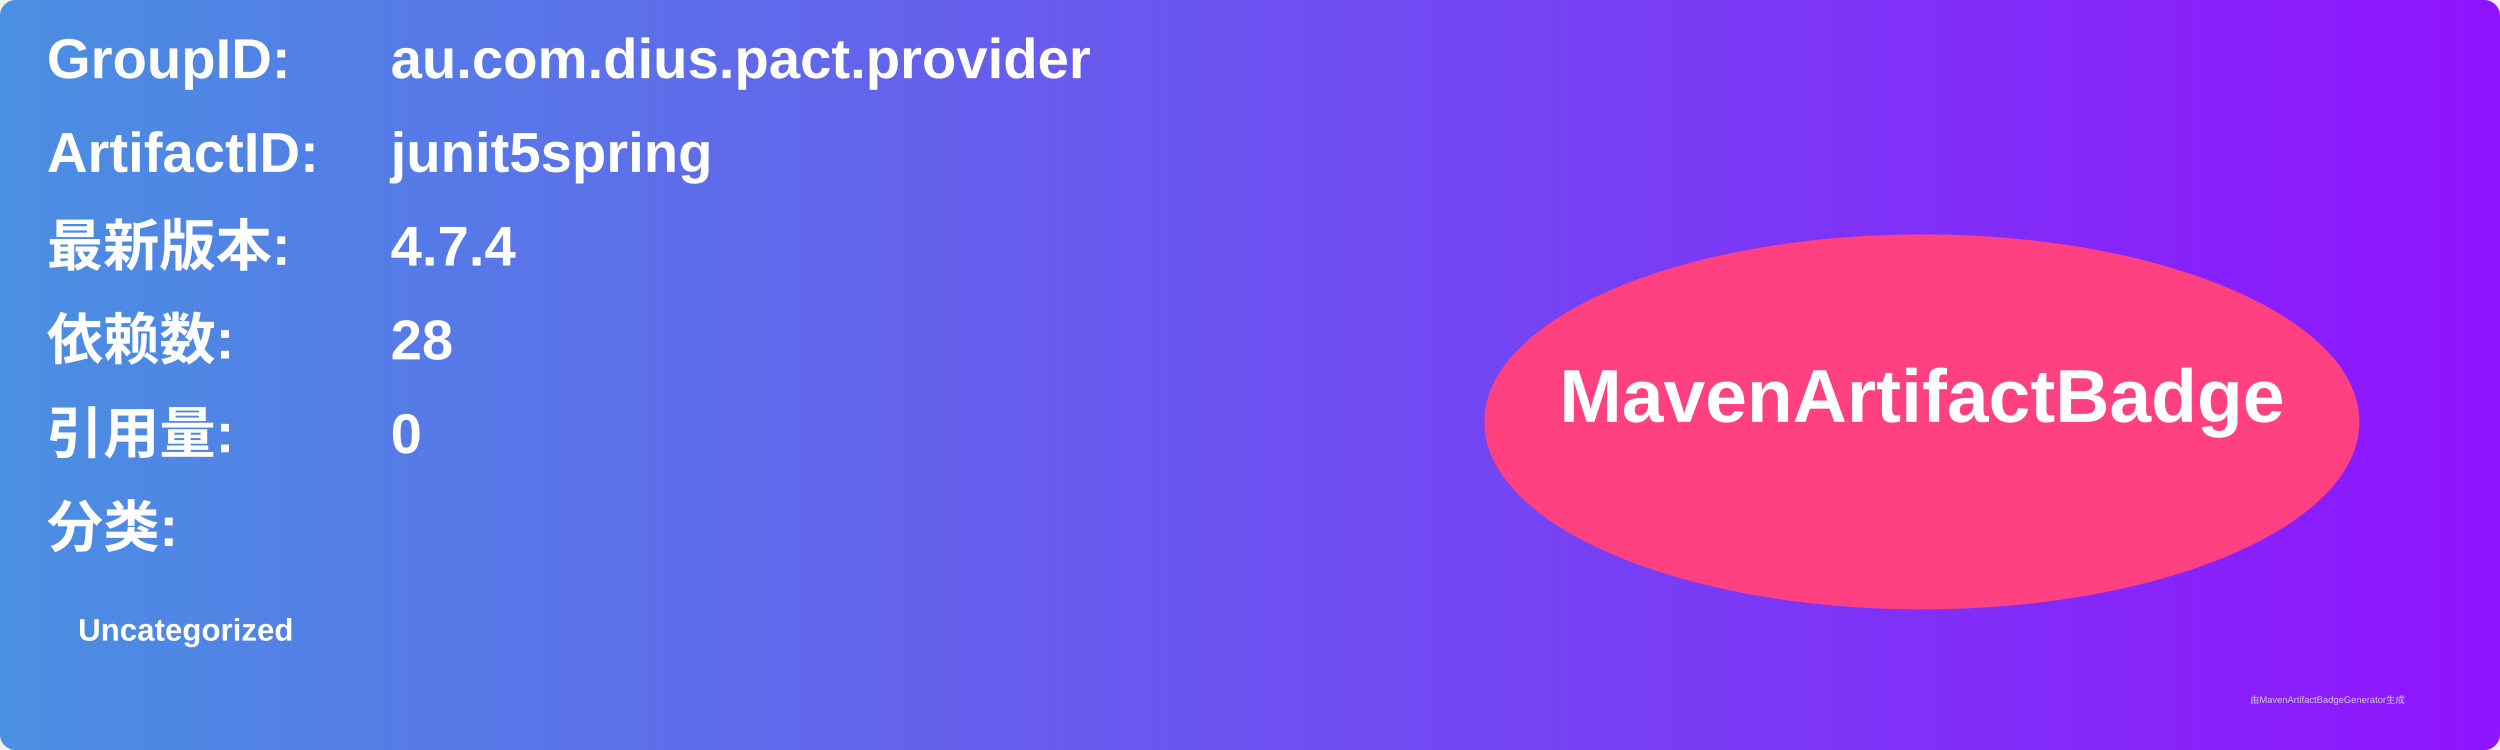
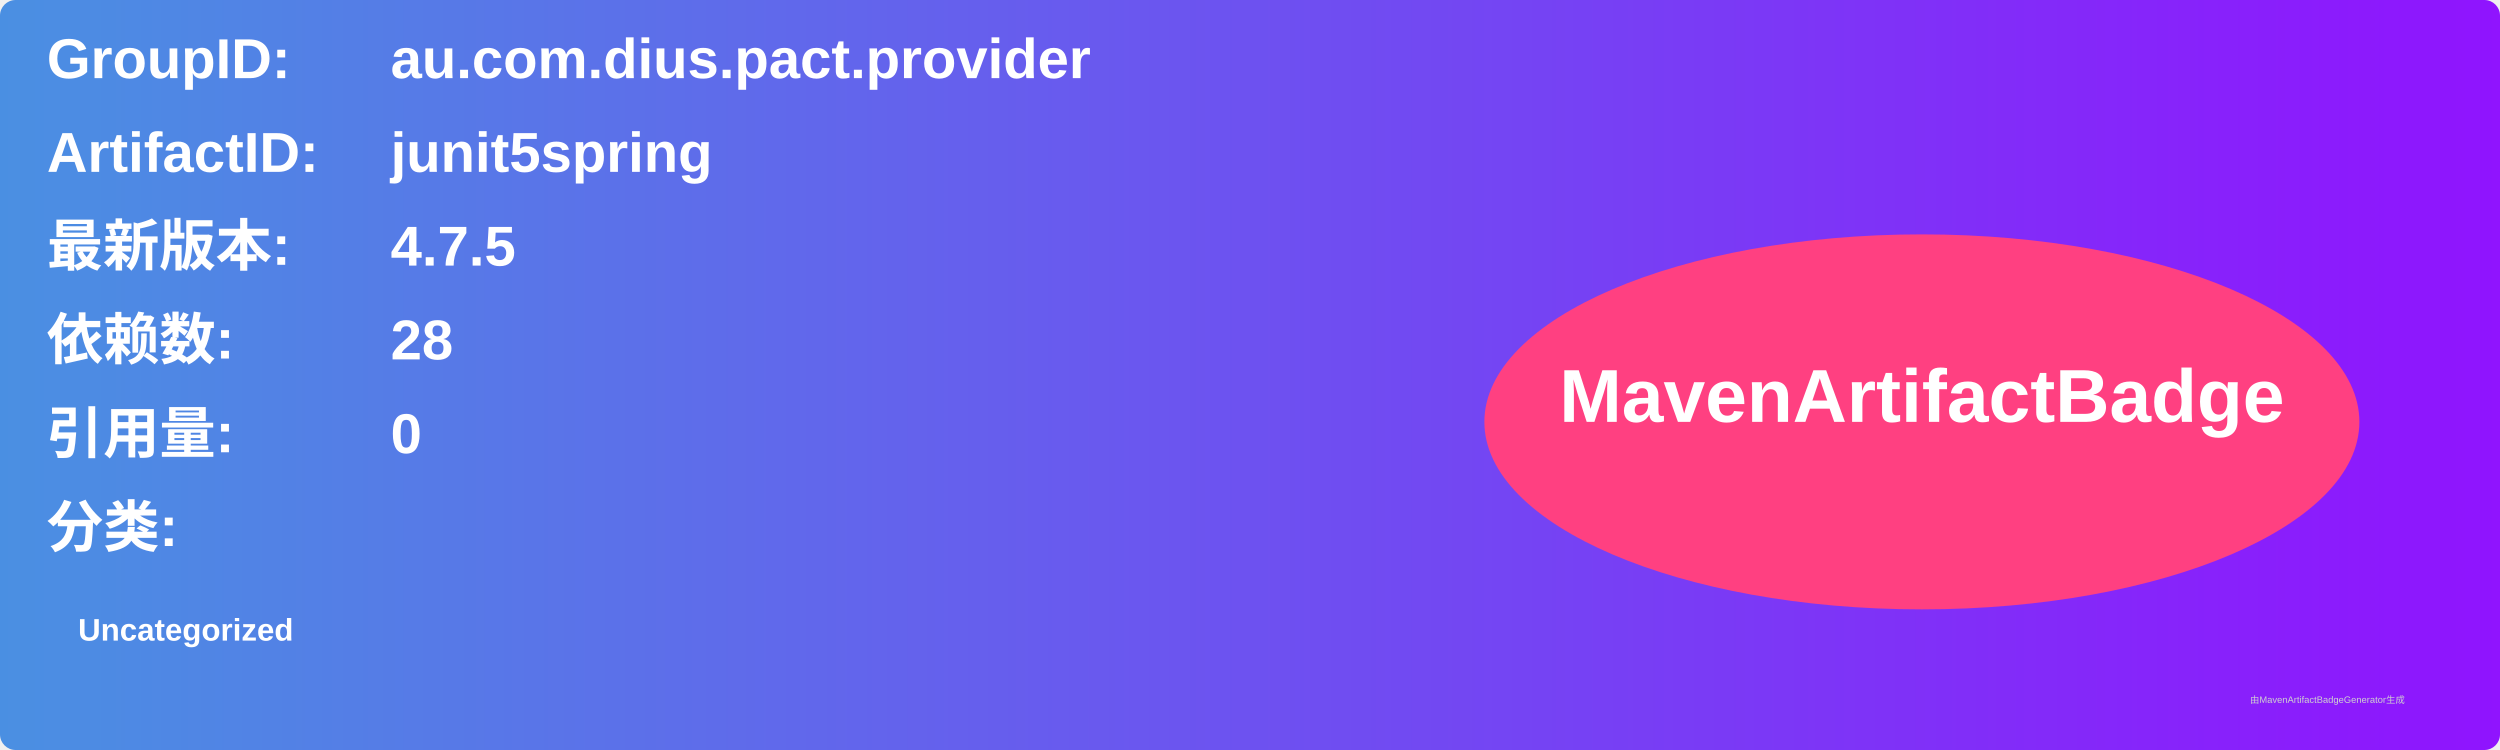
<svg xmlns="http://www.w3.org/2000/svg" width="800" height="240" viewBox="0 0 800 240">
  <linearGradient id="grad" x1="0%" y1="0%" x2="100%" y2="0%">
    <stop offset="0%" stop-color="#4a90e2" />
    <stop offset="100%" stop-color="#9013fe" />
  </linearGradient>
  <rect width="100%" height="100%" rx="5" ry="5" fill="url(#grad)" />
  <g transform="translate(15, 15)">
    <text x="0" y="10" font-family="Arial" font-size="18" fill="white" font-weight="bold" width="260">GroupID:</text>
    <text x="110" y="10" font-family="Arial" font-size="18" fill="white" font-weight="bold" width="460">au.com.dius.pact.provider</text>
    <text x="0" y="40" font-family="Arial" font-size="18" fill="white" font-weight="bold" width="260">ArtifactID:</text>
    <text x="110" y="40" font-family="Arial" font-size="18" fill="white" font-weight="bold" width="460">junit5spring</text>
    <text x="0" y="70" font-family="Arial" font-size="18" fill="white" font-weight="bold">最新版本:</text>
    <text x="110" y="70" font-family="Arial" font-size="18" fill="white" font-weight="bold">
-       <tspan font-weight="bold">4.7.4</tspan>
+       <tspan font-weight="bold">4.7.5</tspan>
    </text>
    <text x="0" y="100" font-family="Arial" font-size="18" fill="white" font-weight="bold">依赖数: </text>
    <text x="110" y="100" font-family="Arial" font-size="18" fill="white">
      <tspan font-weight="bold">28</tspan>
    </text>
    <text x="0" y="130" font-family="Arial" font-size="18" fill="white" font-weight="bold">引用量: </text>
    <text x="110" y="130" font-family="Arial" font-size="18" fill="white">
      <tspan font-weight="bold">0</tspan>
    </text>
    <text x="0" y="160" font-family="Arial" font-size="18" fill="white" font-weight="bold">分类:</text>
    <text x="10" y="190" font-family="Arial" font-size="10" fill="white">
      <tspan font-weight="bold">Uncategorized</tspan>
    </text>
    <ellipse cx="600" cy="120" rx="140" ry="60" fill="#ff4081" />
    <text x="600" y="120" text-anchor="middle" font-family="Arial" font-size="24" fill="white" font-weight="bold">MavenArtifactBadge</text>
  </g>
  <text x="720" y="225" font-family="Arial" font-size="3" fill="#d0d0d0">由MavenArtifactBadgeGenerator生成</text>
</svg>
